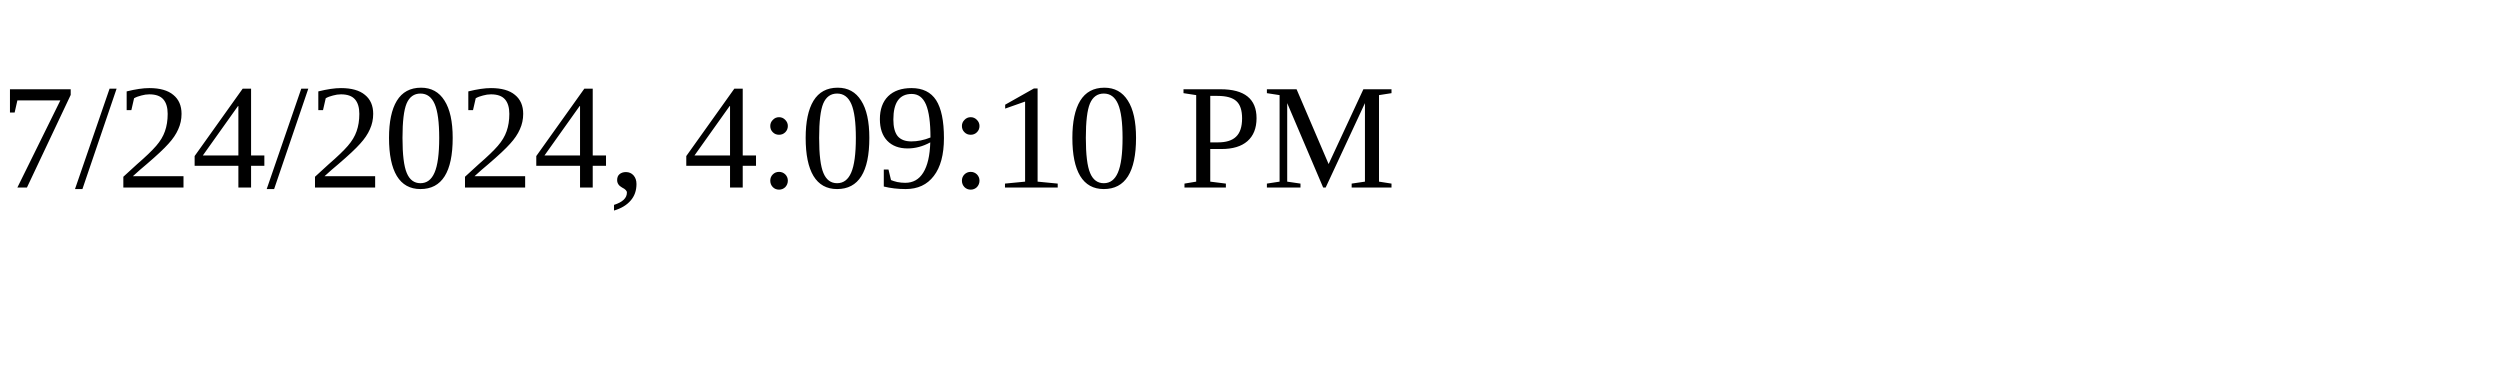
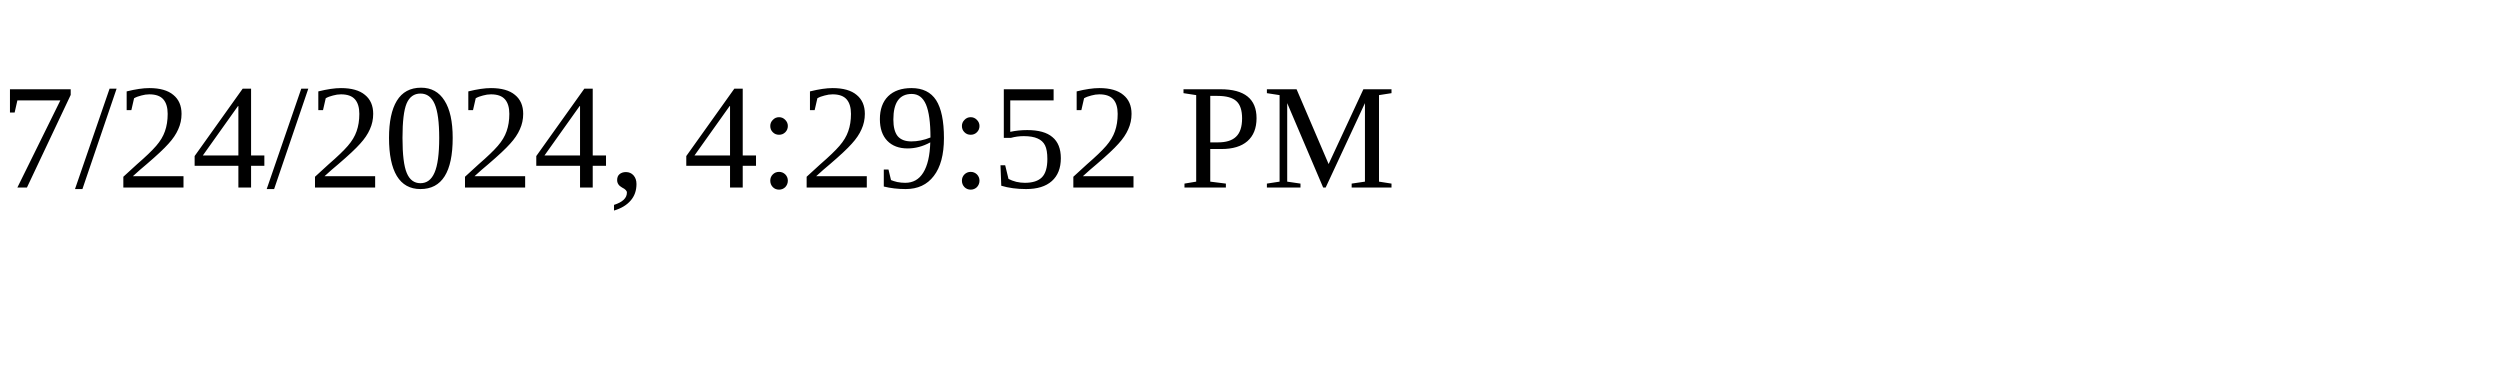
<svg xmlns="http://www.w3.org/2000/svg" height="30" width="200">
-   <text x="0" y="15">7/24/2024, 4:09:10 PM</text>
+   <text x="0" y="15">7/24/2024, 4:29:52 PM</text>
</svg>
